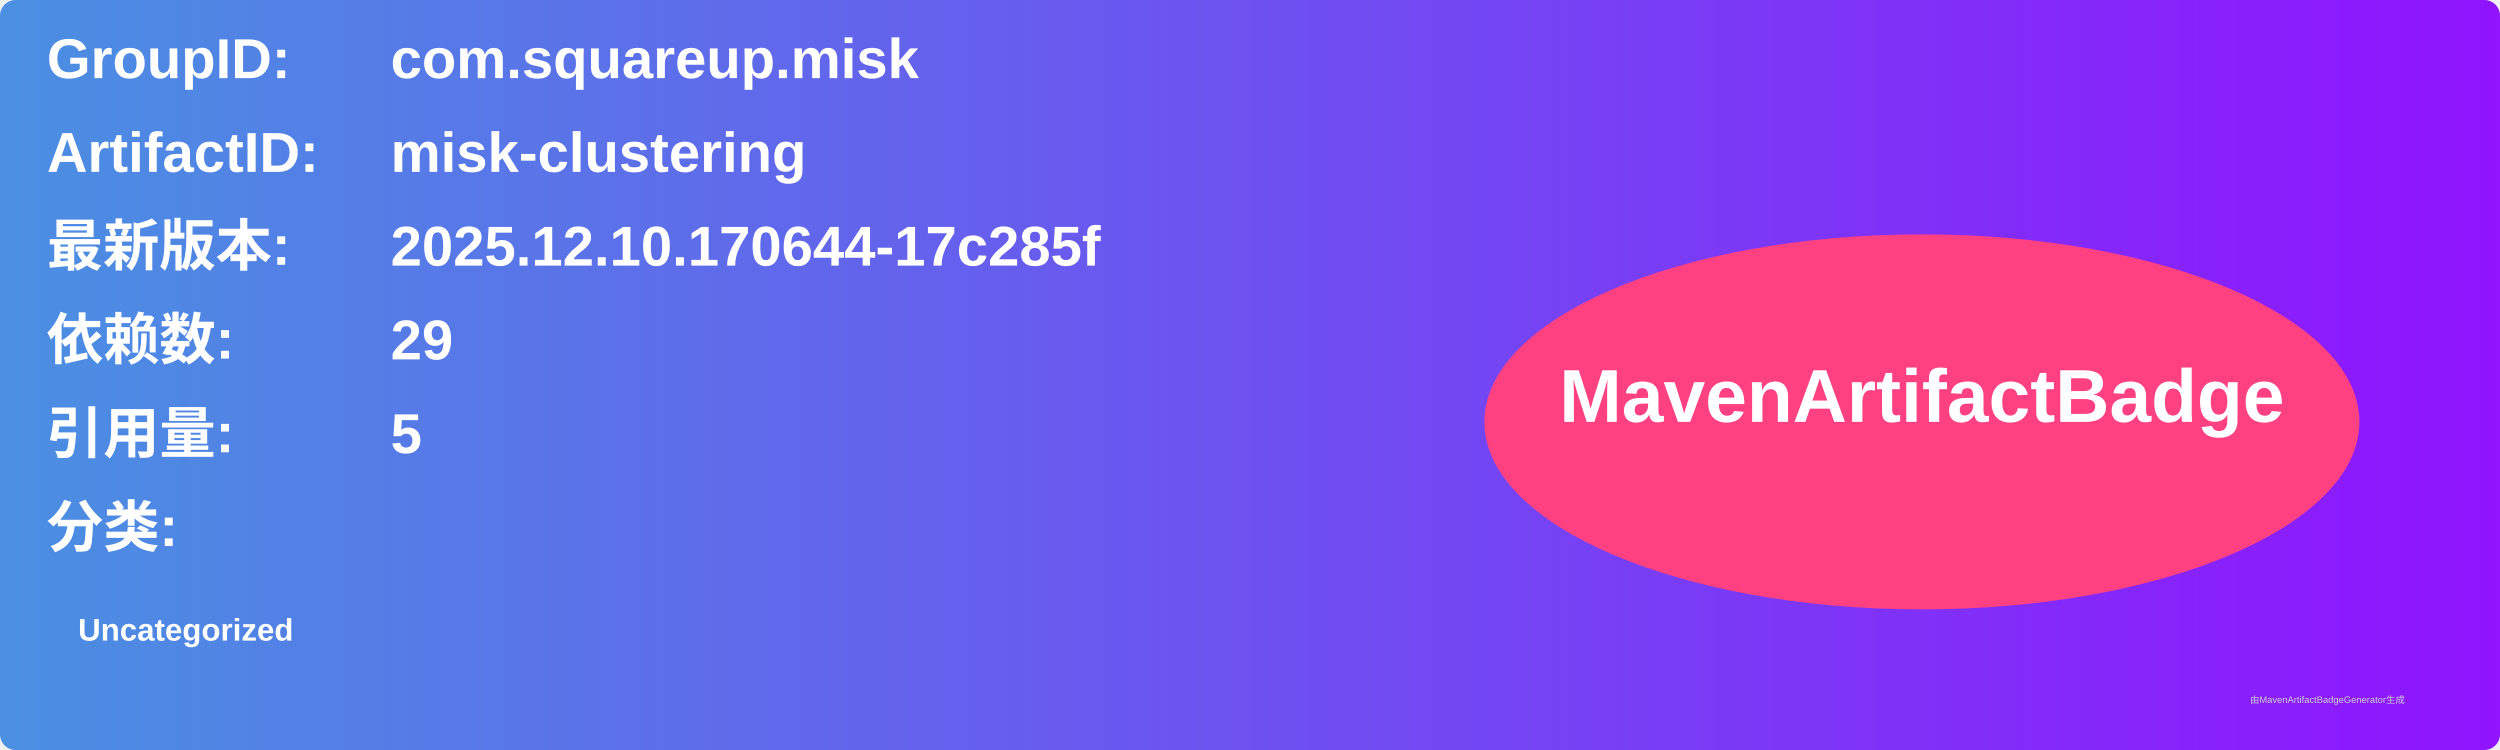
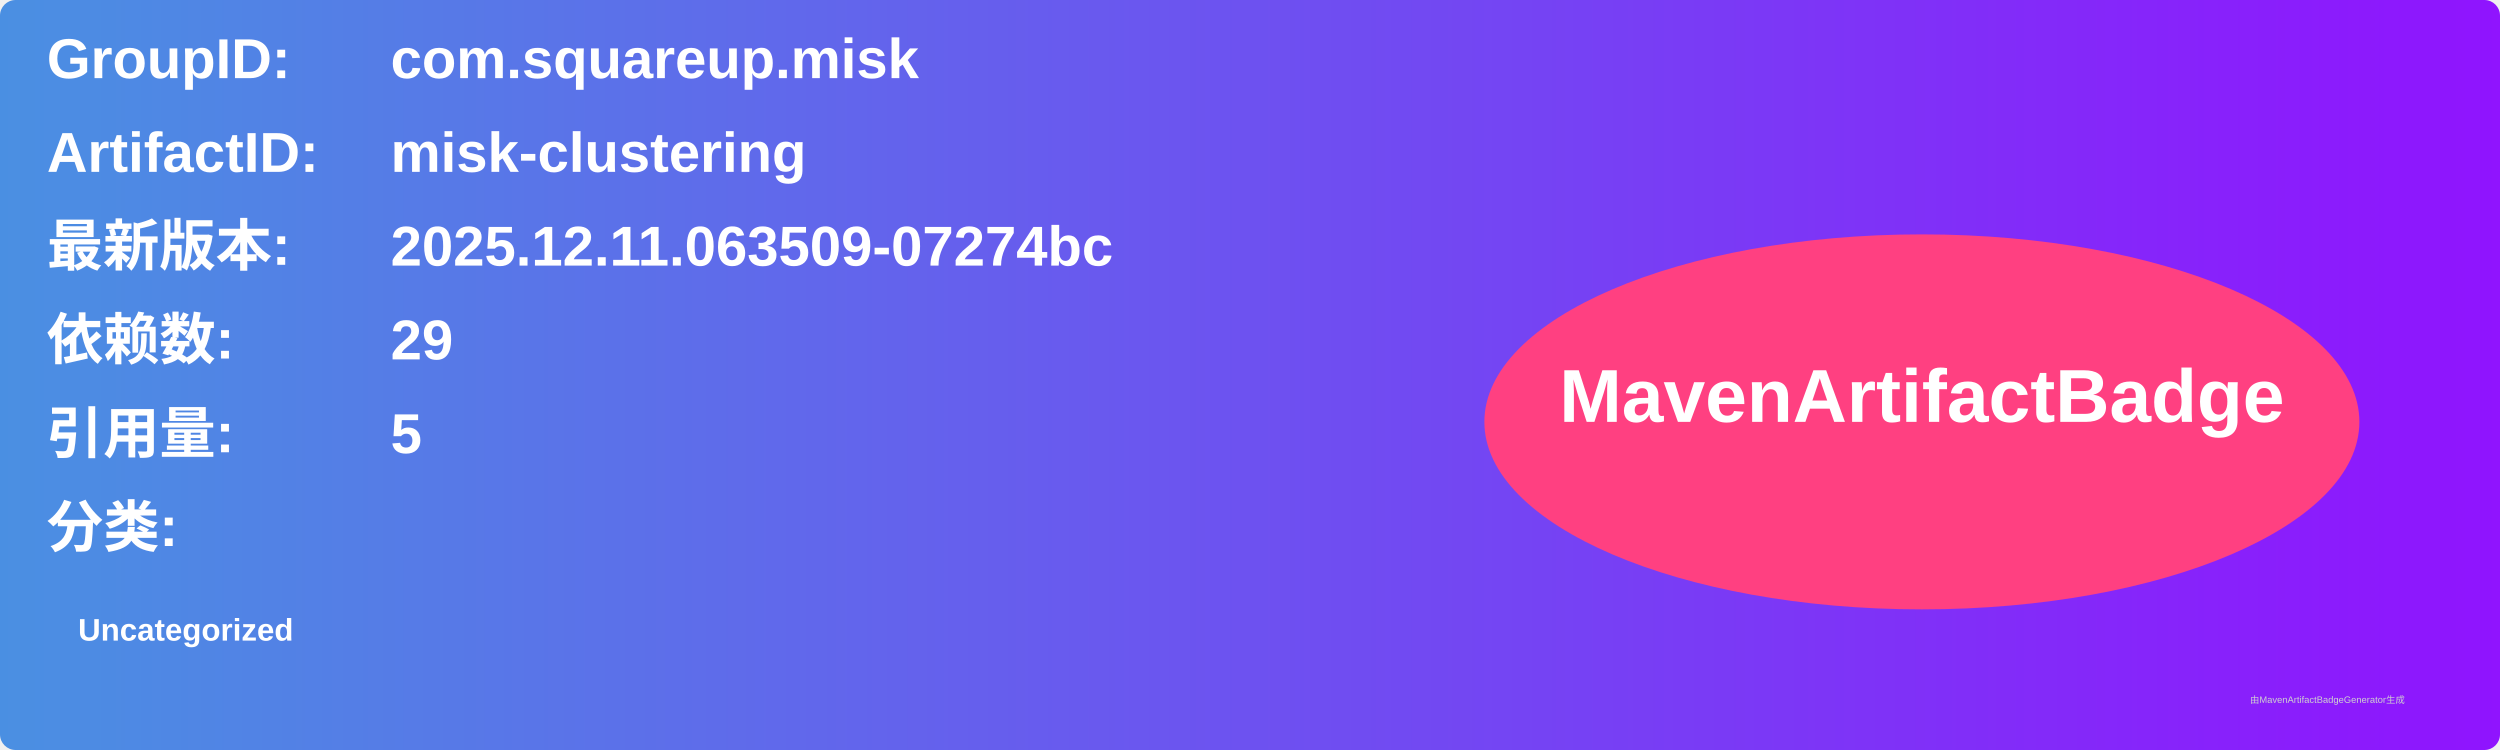
<svg xmlns="http://www.w3.org/2000/svg" width="800" height="240" viewBox="0 0 800 240">
  <linearGradient id="grad" x1="0%" y1="0%" x2="100%" y2="0%">
    <stop offset="0%" stop-color="#4a90e2" />
    <stop offset="100%" stop-color="#9013fe" />
  </linearGradient>
  <rect width="100%" height="100%" rx="5" ry="5" fill="url(#grad)" />
  <g transform="translate(15, 15)">
    <text x="0" y="10" font-family="Arial" font-size="18" fill="white" font-weight="bold" width="260">GroupID:</text>
    <text x="110" y="10" font-family="Arial" font-size="18" fill="white" font-weight="bold" width="460">com.squareup.misk</text>
    <text x="0" y="40" font-family="Arial" font-size="18" fill="white" font-weight="bold" width="260">ArtifactID:</text>
    <text x="110" y="40" font-family="Arial" font-size="18" fill="white" font-weight="bold" width="460">misk-clustering</text>
    <text x="0" y="70" font-family="Arial" font-size="18" fill="white" font-weight="bold">最新版本:</text>
    <text x="110" y="70" font-family="Arial" font-size="18" fill="white" font-weight="bold">
-       <tspan font-weight="bold">2025.12.10.170644-17c285f</tspan>
+       <tspan font-weight="bold">2025.12.11.063509-07274bc</tspan>
    </text>
    <text x="0" y="100" font-family="Arial" font-size="18" fill="white" font-weight="bold">依赖数: </text>
    <text x="110" y="100" font-family="Arial" font-size="18" fill="white">
      <tspan font-weight="bold">29</tspan>
    </text>
    <text x="0" y="130" font-family="Arial" font-size="18" fill="white" font-weight="bold">引用量: </text>
    <text x="110" y="130" font-family="Arial" font-size="18" fill="white">
      <tspan font-weight="bold">5</tspan>
    </text>
    <text x="0" y="160" font-family="Arial" font-size="18" fill="white" font-weight="bold">分类:</text>
    <text x="10" y="190" font-family="Arial" font-size="10" fill="white">
      <tspan font-weight="bold">Uncategorized</tspan>
    </text>
    <ellipse cx="600" cy="120" rx="140" ry="60" fill="#ff4081" />
    <text x="600" y="120" text-anchor="middle" font-family="Arial" font-size="24" fill="white" font-weight="bold">MavenArtifactBadge</text>
  </g>
  <text x="720" y="225" font-family="Arial" font-size="3" fill="#d0d0d0">由MavenArtifactBadgeGenerator生成</text>
</svg>
